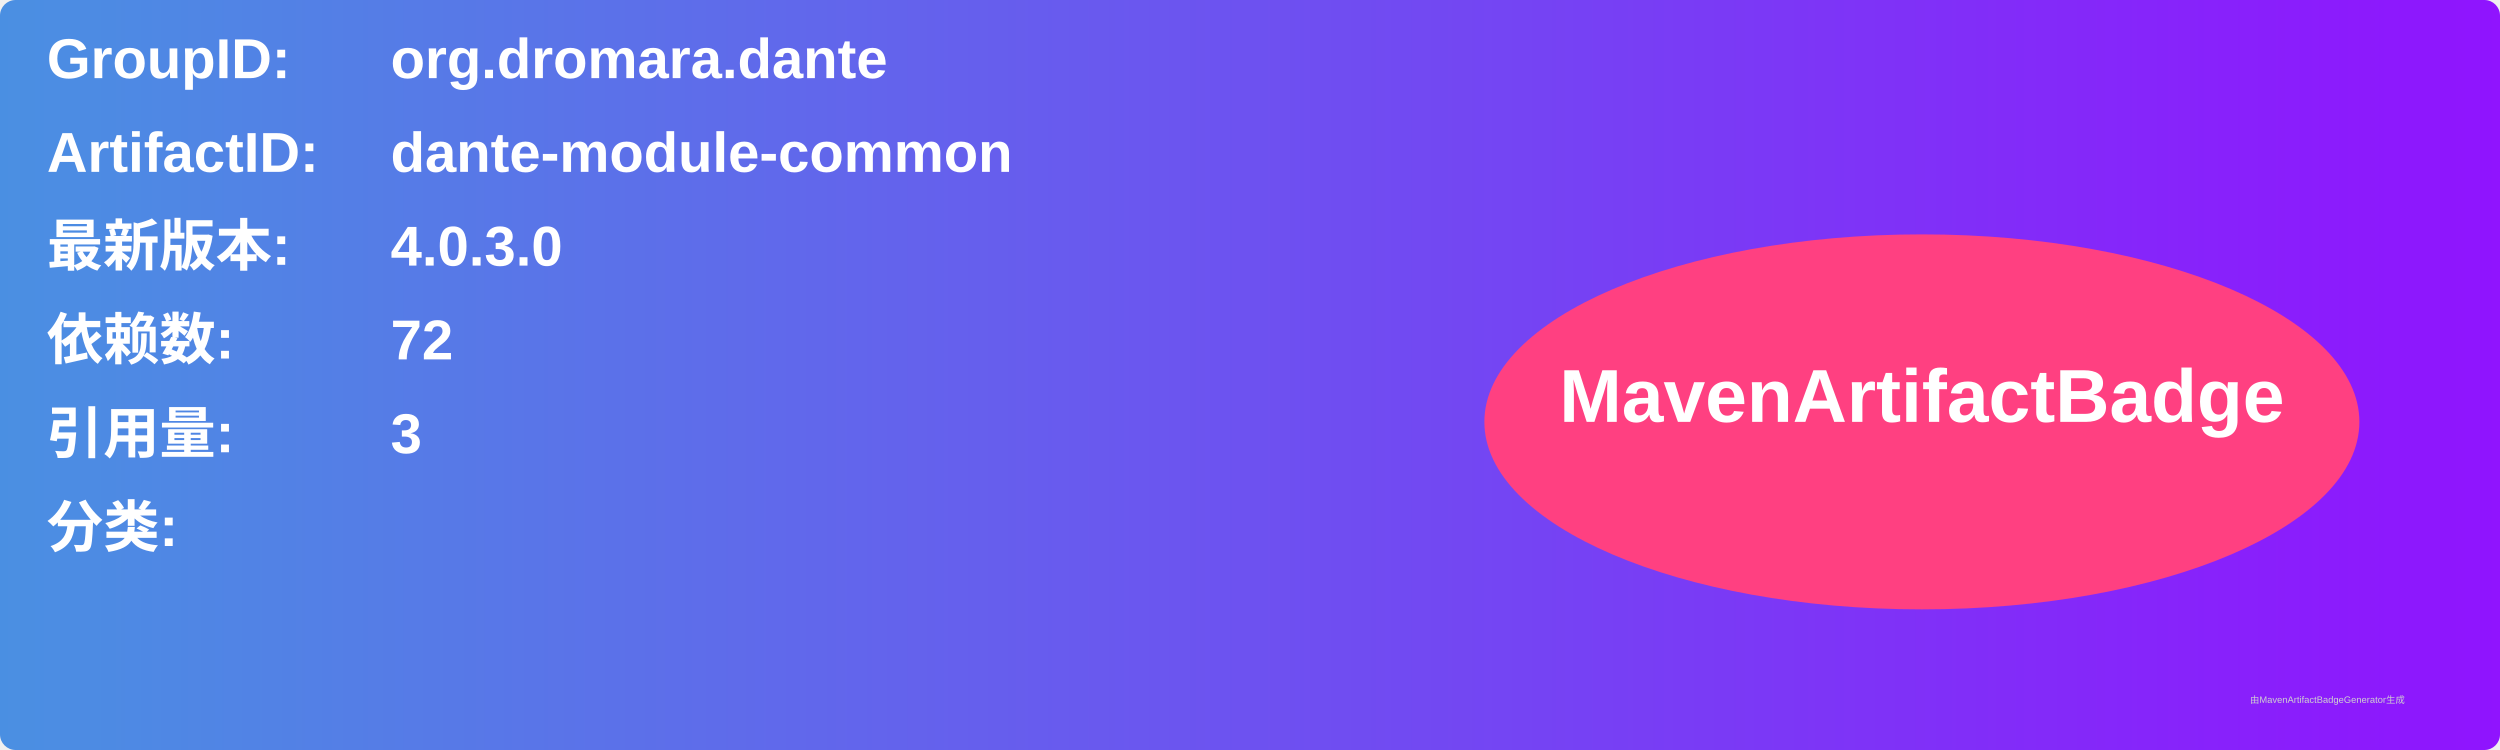
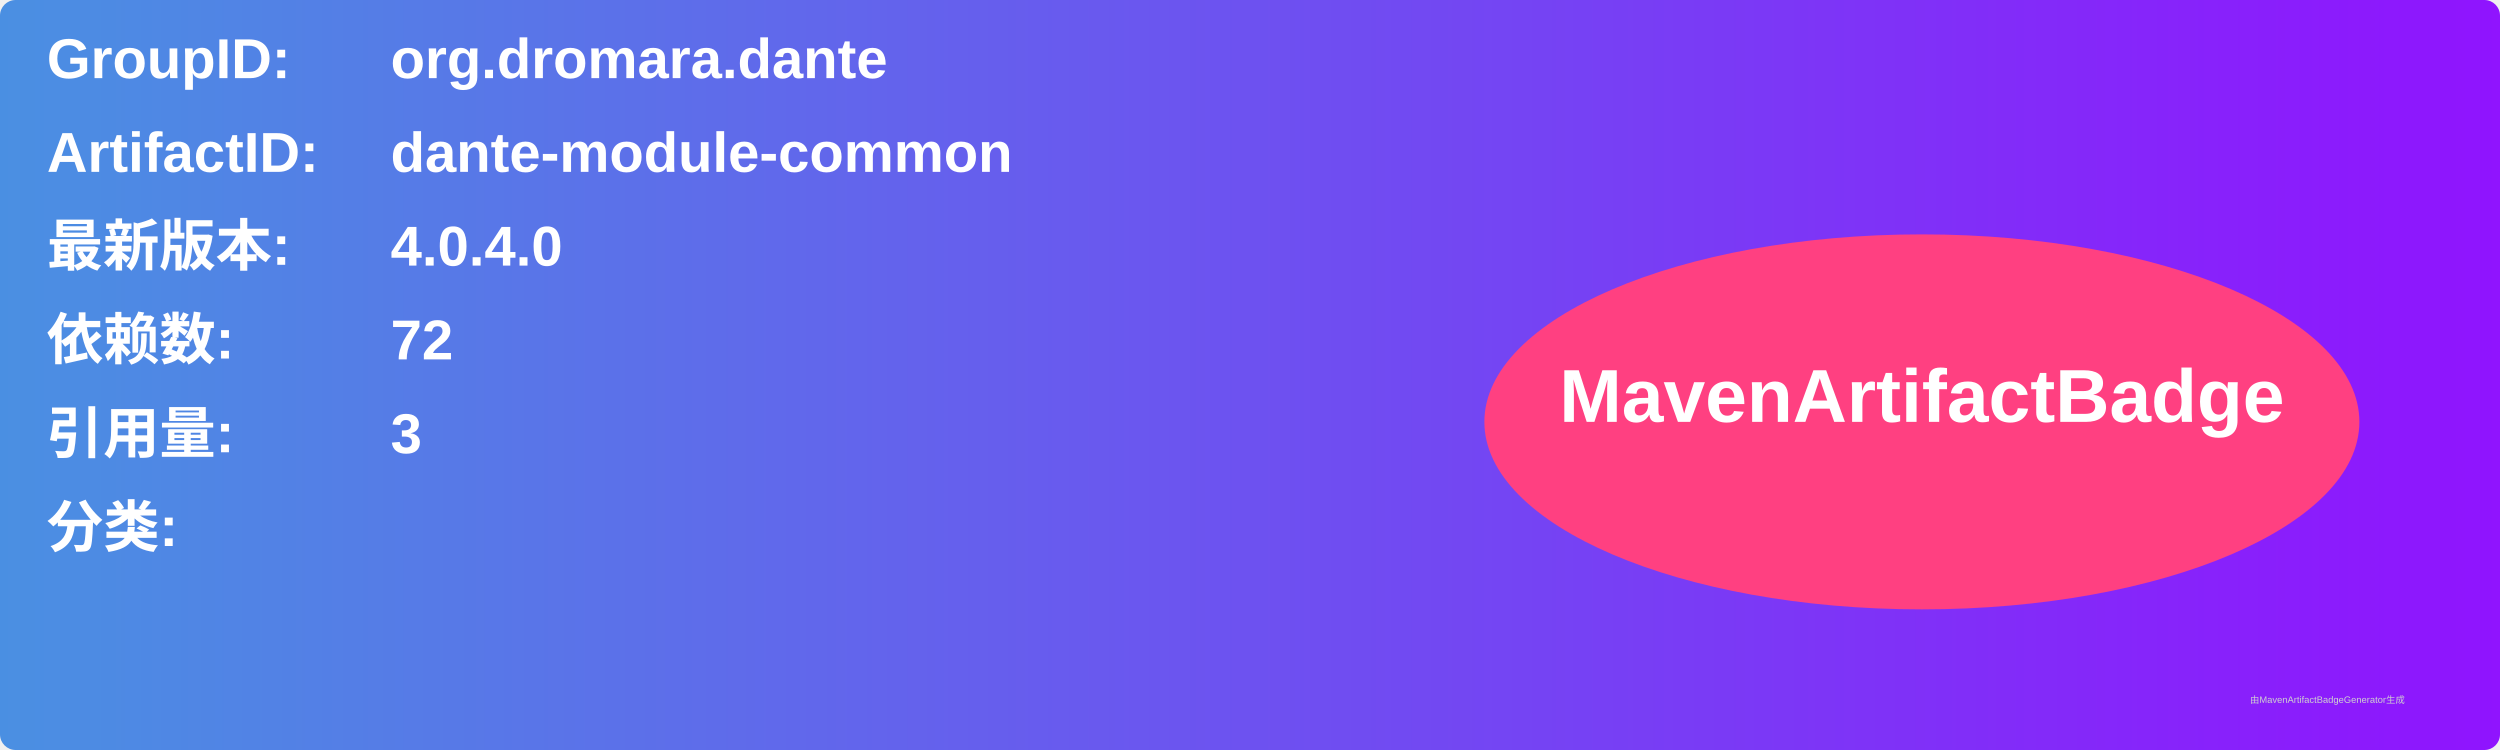
<svg xmlns="http://www.w3.org/2000/svg" width="800" height="240" viewBox="0 0 800 240">
  <linearGradient id="grad" x1="0%" y1="0%" x2="100%" y2="0%">
    <stop offset="0%" stop-color="#4a90e2" />
    <stop offset="100%" stop-color="#9013fe" />
  </linearGradient>
  <rect width="100%" height="100%" rx="5" ry="5" fill="url(#grad)" />
  <g transform="translate(15, 15)">
    <text x="0" y="10" font-family="Arial" font-size="18" fill="white" font-weight="bold" width="260">GroupID:</text>
    <text x="110" y="10" font-family="Arial" font-size="18" fill="white" font-weight="bold" width="460">org.dromara.dante</text>
    <text x="0" y="40" font-family="Arial" font-size="18" fill="white" font-weight="bold" width="260">ArtifactID:</text>
    <text x="110" y="40" font-family="Arial" font-size="18" fill="white" font-weight="bold" width="460">dante-module-common</text>
    <text x="0" y="70" font-family="Arial" font-size="18" fill="white" font-weight="bold">最新版本:</text>
    <text x="110" y="70" font-family="Arial" font-size="18" fill="white" font-weight="bold">
-       <tspan font-weight="bold">4.0.3.0</tspan>
+       <tspan font-weight="bold">4.0.4.0</tspan>
    </text>
    <text x="0" y="100" font-family="Arial" font-size="18" fill="white" font-weight="bold">依赖数: </text>
    <text x="110" y="100" font-family="Arial" font-size="18" fill="white">
      <tspan font-weight="bold">72</tspan>
    </text>
    <text x="0" y="130" font-family="Arial" font-size="18" fill="white" font-weight="bold">引用量: </text>
    <text x="110" y="130" font-family="Arial" font-size="18" fill="white">
      <tspan font-weight="bold">3</tspan>
    </text>
    <text x="0" y="160" font-family="Arial" font-size="18" fill="white" font-weight="bold">分类:</text>
    <text x="10" y="190" font-family="Arial" font-size="10" fill="white">
      <tspan font-weight="bold" />
    </text>
    <ellipse cx="600" cy="120" rx="140" ry="60" fill="#ff4081" />
    <text x="600" y="120" text-anchor="middle" font-family="Arial" font-size="24" fill="white" font-weight="bold">MavenArtifactBadge</text>
  </g>
  <text x="720" y="225" font-family="Arial" font-size="3" fill="#d0d0d0">由MavenArtifactBadgeGenerator生成</text>
</svg>
